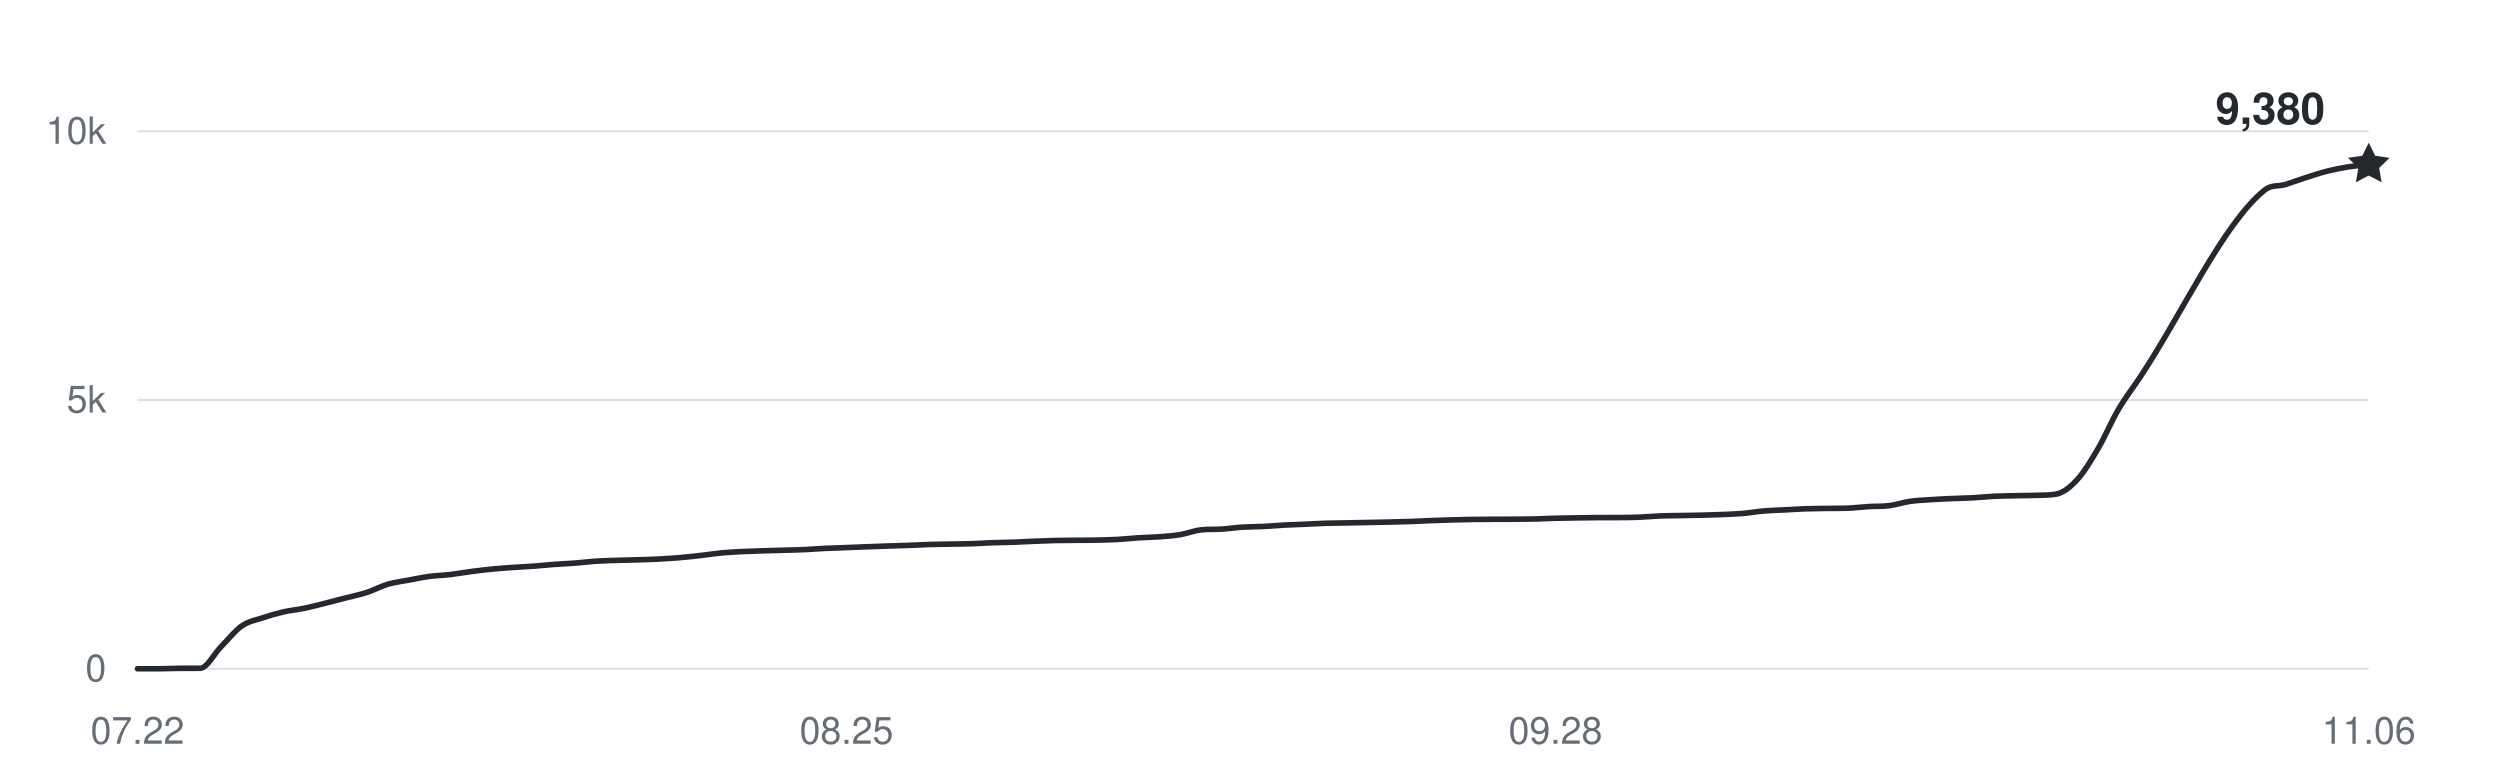
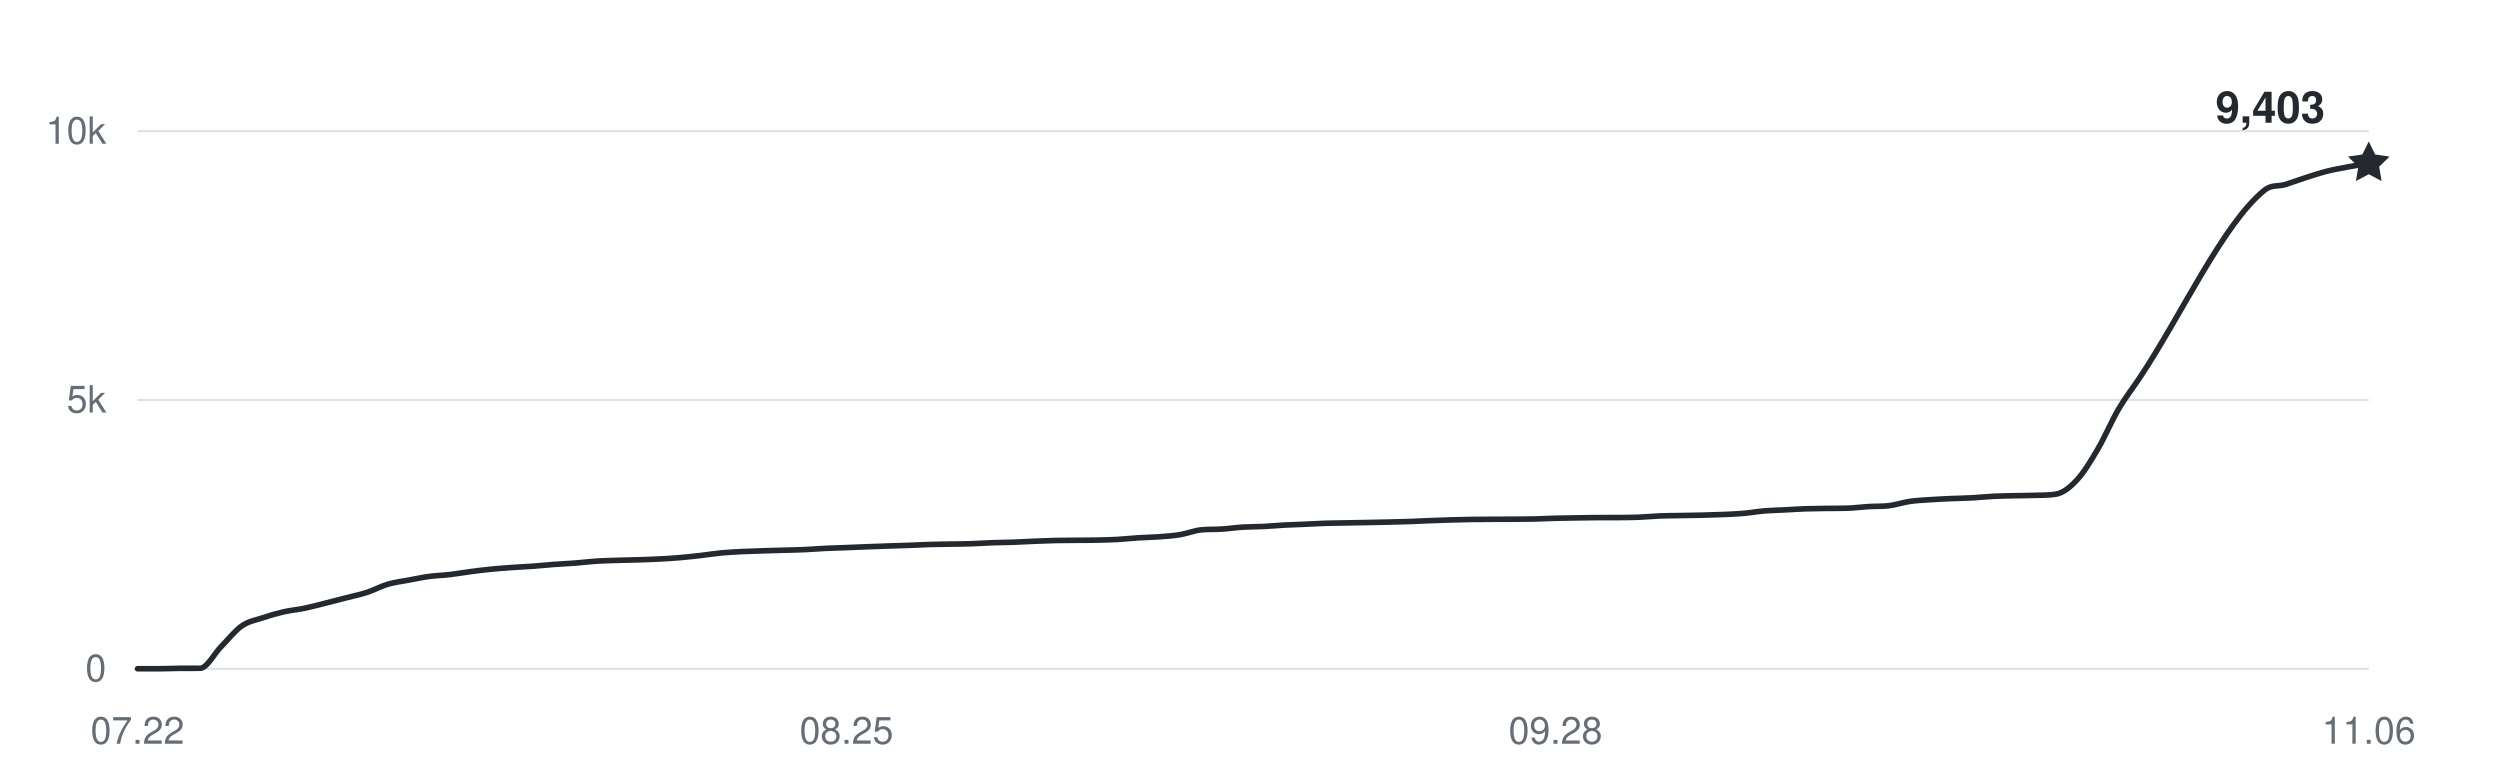
<svg xmlns="http://www.w3.org/2000/svg" width="800" height="250" viewBox="0 0 800 250" role="img" aria-labelledby="title desc">
  <g fill="#656d76" font-family="-apple-system,BlinkMacSystemFont,Segoe UI,Helvetica,Arial,sans-serif" font-size="12">
    <path d="M44 214H758" stroke="#d8dee4" stroke-width="0.6" />
    <text x="34" y="218" text-anchor="end">0</text>
    <path d="M44 128H758" stroke="#d8dee4" stroke-width="0.6" />
    <text x="34" y="132" text-anchor="end">5k</text>
    <path d="M44 42H758" stroke="#d8dee4" stroke-width="0.6" />
    <text x="34" y="46" text-anchor="end">10k</text>
    <text x="44" y="238" text-anchor="middle">07.22</text>
    <text x="270.879" y="238" text-anchor="middle">08.25</text>
    <text x="497.757" y="238" text-anchor="middle">09.28</text>
    <text x="758" y="238" text-anchor="middle">11.06</text>
-     <path d="M44,214 C46.22,214 48.45,214 50.67,214 C52.9,214 55.12,213.88 57.35,213.86 C59.57,213.85 61.79,213.86 64.02,213.85 C66.24,213.83 68.47,209.26 70.69,207 C72.92,204.74 75.14,201.86 77.36,200.31 C79.59,198.76 81.81,198.46 84.04,197.71 C86.26,196.96 88.49,196.31 90.71,195.8 C92.93,195.29 95.16,195.11 97.38,194.65 C99.61,194.19 101.83,193.59 104.06,193.03 C106.28,192.48 108.5,191.89 110.73,191.31 C112.95,190.74 115.18,190.3 117.4,189.58 C119.63,188.85 121.85,187.62 124.07,186.96 C126.3,186.31 128.52,186.06 130.75,185.64 C132.97,185.22 135.2,184.75 137.42,184.45 C139.64,184.15 141.87,184.11 144.09,183.85 C146.32,183.59 148.54,183.17 150.77,182.89 C152.99,182.6 155.21,182.33 157.44,182.11 C159.66,181.89 161.89,181.74 164.11,181.58 C166.34,181.42 168.56,181.33 170.79,181.17 C173.01,181 175.23,180.76 177.46,180.6 C179.68,180.43 181.91,180.36 184.13,180.18 C186.36,180.01 188.58,179.71 190.8,179.57 C193.03,179.42 195.25,179.38 197.48,179.31 C199.7,179.24 201.93,179.2 204.15,179.14 C206.37,179.07 208.6,179.01 210.82,178.89 C213.05,178.78 215.27,178.64 217.5,178.45 C219.72,178.26 221.94,178.01 224.17,177.76 C226.39,177.51 228.62,177.14 230.84,176.93 C233.07,176.72 235.29,176.62 237.51,176.5 C239.74,176.39 241.96,176.33 244.19,176.26 C246.41,176.19 248.64,176.14 250.86,176.07 C253.08,176.01 255.31,175.97 257.53,175.87 C259.76,175.77 261.98,175.58 264.21,175.47 C266.43,175.37 268.65,175.32 270.88,175.23 C273.1,175.15 275.33,175.04 277.55,174.96 C279.78,174.87 282,174.79 284.22,174.72 C286.45,174.64 288.67,174.59 290.9,174.51 C293.12,174.43 295.35,174.3 297.57,174.23 C299.79,174.17 302.02,174.15 304.24,174.11 C306.47,174.07 308.69,174.07 310.92,173.99 C313.14,173.92 315.36,173.75 317.59,173.67 C319.81,173.59 322.04,173.59 324.26,173.51 C326.49,173.43 328.71,173.29 330.93,173.2 C333.16,173.11 335.38,173.01 337.61,172.96 C339.83,172.91 342.06,172.91 344.28,172.89 C346.5,172.87 348.73,172.89 350.95,172.84 C353.18,172.79 355.4,172.74 357.63,172.62 C359.85,172.49 362.07,172.24 364.3,172.1 C366.52,171.96 368.75,171.94 370.97,171.77 C373.2,171.6 375.42,171.46 377.64,171.09 C379.87,170.72 382.09,169.8 384.32,169.56 C386.54,169.31 388.77,169.46 390.99,169.31 C393.21,169.17 395.44,168.82 397.66,168.68 C399.89,168.54 402.11,168.58 404.34,168.47 C406.56,168.36 408.79,168.14 411.01,168.02 C413.23,167.9 415.46,167.85 417.68,167.75 C419.91,167.65 422.13,167.51 424.36,167.44 C426.58,167.37 428.8,167.36 431.03,167.32 C433.25,167.28 435.48,167.24 437.7,167.2 C439.93,167.16 442.15,167.11 444.37,167.06 C446.6,167.01 448.82,166.97 451.05,166.89 C453.27,166.81 455.5,166.68 457.72,166.6 C459.94,166.51 462.17,166.44 464.39,166.37 C466.62,166.31 468.84,166.25 471.07,166.22 C473.29,166.18 475.51,166.18 477.74,166.17 C479.96,166.16 482.19,166.16 484.41,166.15 C486.64,166.14 488.86,166.13 491.08,166.08 C493.31,166.03 495.53,165.9 497.76,165.84 C499.98,165.78 502.21,165.75 504.43,165.72 C506.65,165.69 508.88,165.65 511.1,165.63 C513.33,165.62 515.55,165.63 517.78,165.62 C520,165.6 522.22,165.6 524.45,165.51 C526.67,165.43 528.9,165.19 531.12,165.1 C533.35,165.01 535.57,165.02 537.79,164.98 C540.02,164.94 542.24,164.91 544.47,164.86 C546.69,164.81 548.92,164.75 551.14,164.65 C553.36,164.56 555.59,164.48 557.81,164.29 C560.04,164.1 562.26,163.69 564.49,163.5 C566.71,163.31 568.93,163.27 571.16,163.16 C573.38,163.04 575.61,162.89 577.83,162.81 C580.06,162.74 582.28,162.72 584.5,162.69 C586.73,162.66 588.95,162.69 591.18,162.62 C593.4,162.55 595.63,162.24 597.85,162.11 C600.07,161.97 602.3,162.09 604.52,161.82 C606.75,161.54 608.97,160.76 611.2,160.44 C613.42,160.12 615.64,160.04 617.87,159.89 C620.09,159.74 622.32,159.64 624.54,159.54 C626.77,159.45 628.99,159.42 631.21,159.3 C633.44,159.18 635.66,158.93 637.89,158.82 C640.11,158.71 642.34,158.68 644.56,158.63 C646.79,158.58 649.01,158.6 651.23,158.51 C653.46,158.43 655.68,158.51 657.91,158.13 C660.13,157.76 662.36,156.02 664.58,153.63 C666.8,151.24 669.03,147.57 671.25,143.79 C673.48,140.01 675.7,134.73 677.93,130.94 C680.15,127.15 682.37,124.36 684.6,121.03 C697.94,101.1 711.29,71.69 724.64,60.85 C726.86,59.05 729.08,59.72 731.31,59.05 C733.53,58.37 735.76,57.5 737.98,56.79 C740.21,56.08 742.43,55.34 744.65,54.78 C746.88,54.22 749.1,53.77 751.33,53.42 C753.55,53.07 755.78,52.92 758,52.66" fill="none" stroke="#24292f" stroke-width="1.8" stroke-linecap="round" stroke-linejoin="round" />
-     <path d="M0 -7 L2.06 -2.83 L6.66 -2.16 L3.33 1.08 L4.11 5.66 L0 3.5 L-4.11 5.66 L-3.33 1.08 L-6.66 -2.16 L-2.06 -2.83 Z" transform="translate(758 52.664)" fill="#24292f" />
-     <text x="744" y="39.664" text-anchor="end" fill="#24292f" font-size="14" font-weight="600">9,380</text>
+     <path d="M44,214 C46.22,214 48.45,214 50.67,214 C52.9,214 55.12,213.88 57.35,213.86 C59.57,213.85 61.79,213.86 64.02,213.85 C66.24,213.83 68.47,209.26 70.69,207 C72.92,204.74 75.14,201.86 77.36,200.31 C79.59,198.76 81.81,198.46 84.04,197.71 C86.26,196.96 88.49,196.31 90.71,195.8 C92.93,195.29 95.16,195.11 97.38,194.65 C99.61,194.19 101.83,193.59 104.06,193.03 C106.28,192.48 108.5,191.89 110.73,191.31 C112.95,190.74 115.18,190.3 117.4,189.58 C119.63,188.85 121.85,187.62 124.07,186.96 C126.3,186.31 128.52,186.06 130.75,185.64 C132.97,185.22 135.2,184.75 137.42,184.45 C139.64,184.15 141.87,184.11 144.09,183.85 C146.32,183.59 148.54,183.17 150.77,182.89 C152.99,182.6 155.21,182.33 157.44,182.11 C159.66,181.89 161.89,181.74 164.11,181.58 C166.34,181.42 168.56,181.33 170.79,181.17 C173.01,181 175.23,180.76 177.46,180.6 C179.68,180.43 181.91,180.36 184.13,180.18 C186.36,180.01 188.58,179.71 190.8,179.57 C193.03,179.42 195.25,179.38 197.48,179.31 C199.7,179.24 201.93,179.2 204.15,179.14 C206.37,179.07 208.6,179.01 210.82,178.89 C213.05,178.78 215.27,178.64 217.5,178.45 C219.72,178.26 221.94,178.01 224.17,177.76 C226.39,177.51 228.62,177.14 230.84,176.93 C233.07,176.72 235.29,176.62 237.51,176.5 C239.74,176.39 241.96,176.33 244.19,176.26 C246.41,176.19 248.64,176.14 250.86,176.07 C253.08,176.01 255.31,175.97 257.53,175.87 C259.76,175.77 261.98,175.58 264.21,175.47 C266.43,175.37 268.65,175.32 270.88,175.23 C273.1,175.15 275.33,175.04 277.55,174.96 C279.78,174.87 282,174.79 284.22,174.72 C286.45,174.64 288.67,174.59 290.9,174.51 C293.12,174.43 295.35,174.3 297.57,174.23 C299.79,174.17 302.02,174.15 304.24,174.11 C306.47,174.07 308.69,174.07 310.92,173.99 C313.14,173.92 315.36,173.75 317.59,173.67 C319.81,173.59 322.04,173.59 324.26,173.51 C326.49,173.43 328.71,173.29 330.93,173.2 C333.16,173.11 335.38,173.01 337.61,172.96 C339.83,172.91 342.06,172.91 344.28,172.89 C346.5,172.87 348.73,172.89 350.95,172.84 C353.18,172.79 355.4,172.74 357.63,172.62 C359.85,172.49 362.07,172.24 364.3,172.1 C366.52,171.96 368.75,171.94 370.97,171.77 C373.2,171.6 375.42,171.46 377.64,171.09 C379.87,170.72 382.09,169.8 384.32,169.56 C386.54,169.31 388.77,169.46 390.99,169.31 C393.21,169.17 395.44,168.82 397.66,168.68 C399.89,168.54 402.11,168.58 404.34,168.47 C406.56,168.36 408.79,168.14 411.01,168.02 C413.23,167.9 415.46,167.85 417.68,167.75 C419.91,167.65 422.13,167.51 424.36,167.44 C426.58,167.37 428.8,167.36 431.03,167.32 C433.25,167.28 435.48,167.24 437.7,167.2 C439.93,167.16 442.15,167.11 444.37,167.06 C446.6,167.01 448.82,166.97 451.05,166.89 C453.27,166.81 455.5,166.68 457.72,166.6 C459.94,166.51 462.17,166.44 464.39,166.37 C466.62,166.31 468.84,166.25 471.07,166.22 C473.29,166.18 475.51,166.18 477.74,166.17 C479.96,166.16 482.19,166.16 484.41,166.15 C486.64,166.14 488.86,166.13 491.08,166.08 C493.31,166.03 495.53,165.9 497.76,165.84 C499.98,165.78 502.21,165.75 504.43,165.72 C506.65,165.69 508.88,165.65 511.1,165.63 C513.33,165.62 515.55,165.63 517.78,165.62 C520,165.6 522.22,165.6 524.45,165.51 C526.67,165.43 528.9,165.19 531.12,165.1 C533.35,165.01 535.57,165.02 537.79,164.98 C540.02,164.94 542.24,164.91 544.47,164.86 C546.69,164.81 548.92,164.75 551.14,164.65 C553.36,164.56 555.59,164.48 557.81,164.29 C560.04,164.1 562.26,163.69 564.49,163.5 C566.71,163.31 568.93,163.27 571.16,163.16 C573.38,163.04 575.61,162.89 577.83,162.81 C580.06,162.74 582.28,162.72 584.5,162.69 C586.73,162.66 588.95,162.69 591.18,162.62 C593.4,162.55 595.63,162.24 597.85,162.11 C600.07,161.97 602.3,162.09 604.52,161.82 C606.75,161.54 608.97,160.76 611.2,160.44 C613.42,160.12 615.64,160.04 617.87,159.89 C620.09,159.74 622.32,159.64 624.54,159.54 C626.77,159.45 628.99,159.42 631.21,159.3 C633.44,159.18 635.66,158.93 637.89,158.82 C640.11,158.71 642.34,158.68 644.56,158.63 C646.79,158.58 649.01,158.6 651.23,158.51 C653.46,158.43 655.68,158.51 657.91,158.13 C660.13,157.76 662.36,156.02 664.58,153.63 C666.8,151.24 669.03,147.57 671.25,143.79 C673.48,140.01 675.7,134.73 677.93,130.94 C680.15,127.15 682.37,124.36 684.6,121.03 C697.94,101.1 711.29,71.69 724.64,60.85 C726.86,59.05 729.08,59.72 731.31,59.05 C733.53,58.37 735.76,57.5 737.98,56.79 C740.21,56.08 742.43,55.34 744.65,54.78 C746.88,54.22 749.1,53.84 751.33,53.42 C753.55,53 755.78,52.65 758,52.27" fill="none" stroke="#24292f" stroke-width="1.8" stroke-linecap="round" stroke-linejoin="round" />
+     <path d="M0 -7 L2.06 -2.83 L6.66 -2.16 L3.33 1.08 L4.11 5.66 L0 3.5 L-4.11 5.66 L-3.33 1.08 L-6.66 -2.16 L-2.06 -2.83 Z" transform="translate(758 52.2684)" fill="#24292f" />
+     <text x="744" y="39.268" text-anchor="end" fill="#24292f" font-size="14" font-weight="600">9,403</text>
  </g>
</svg>
